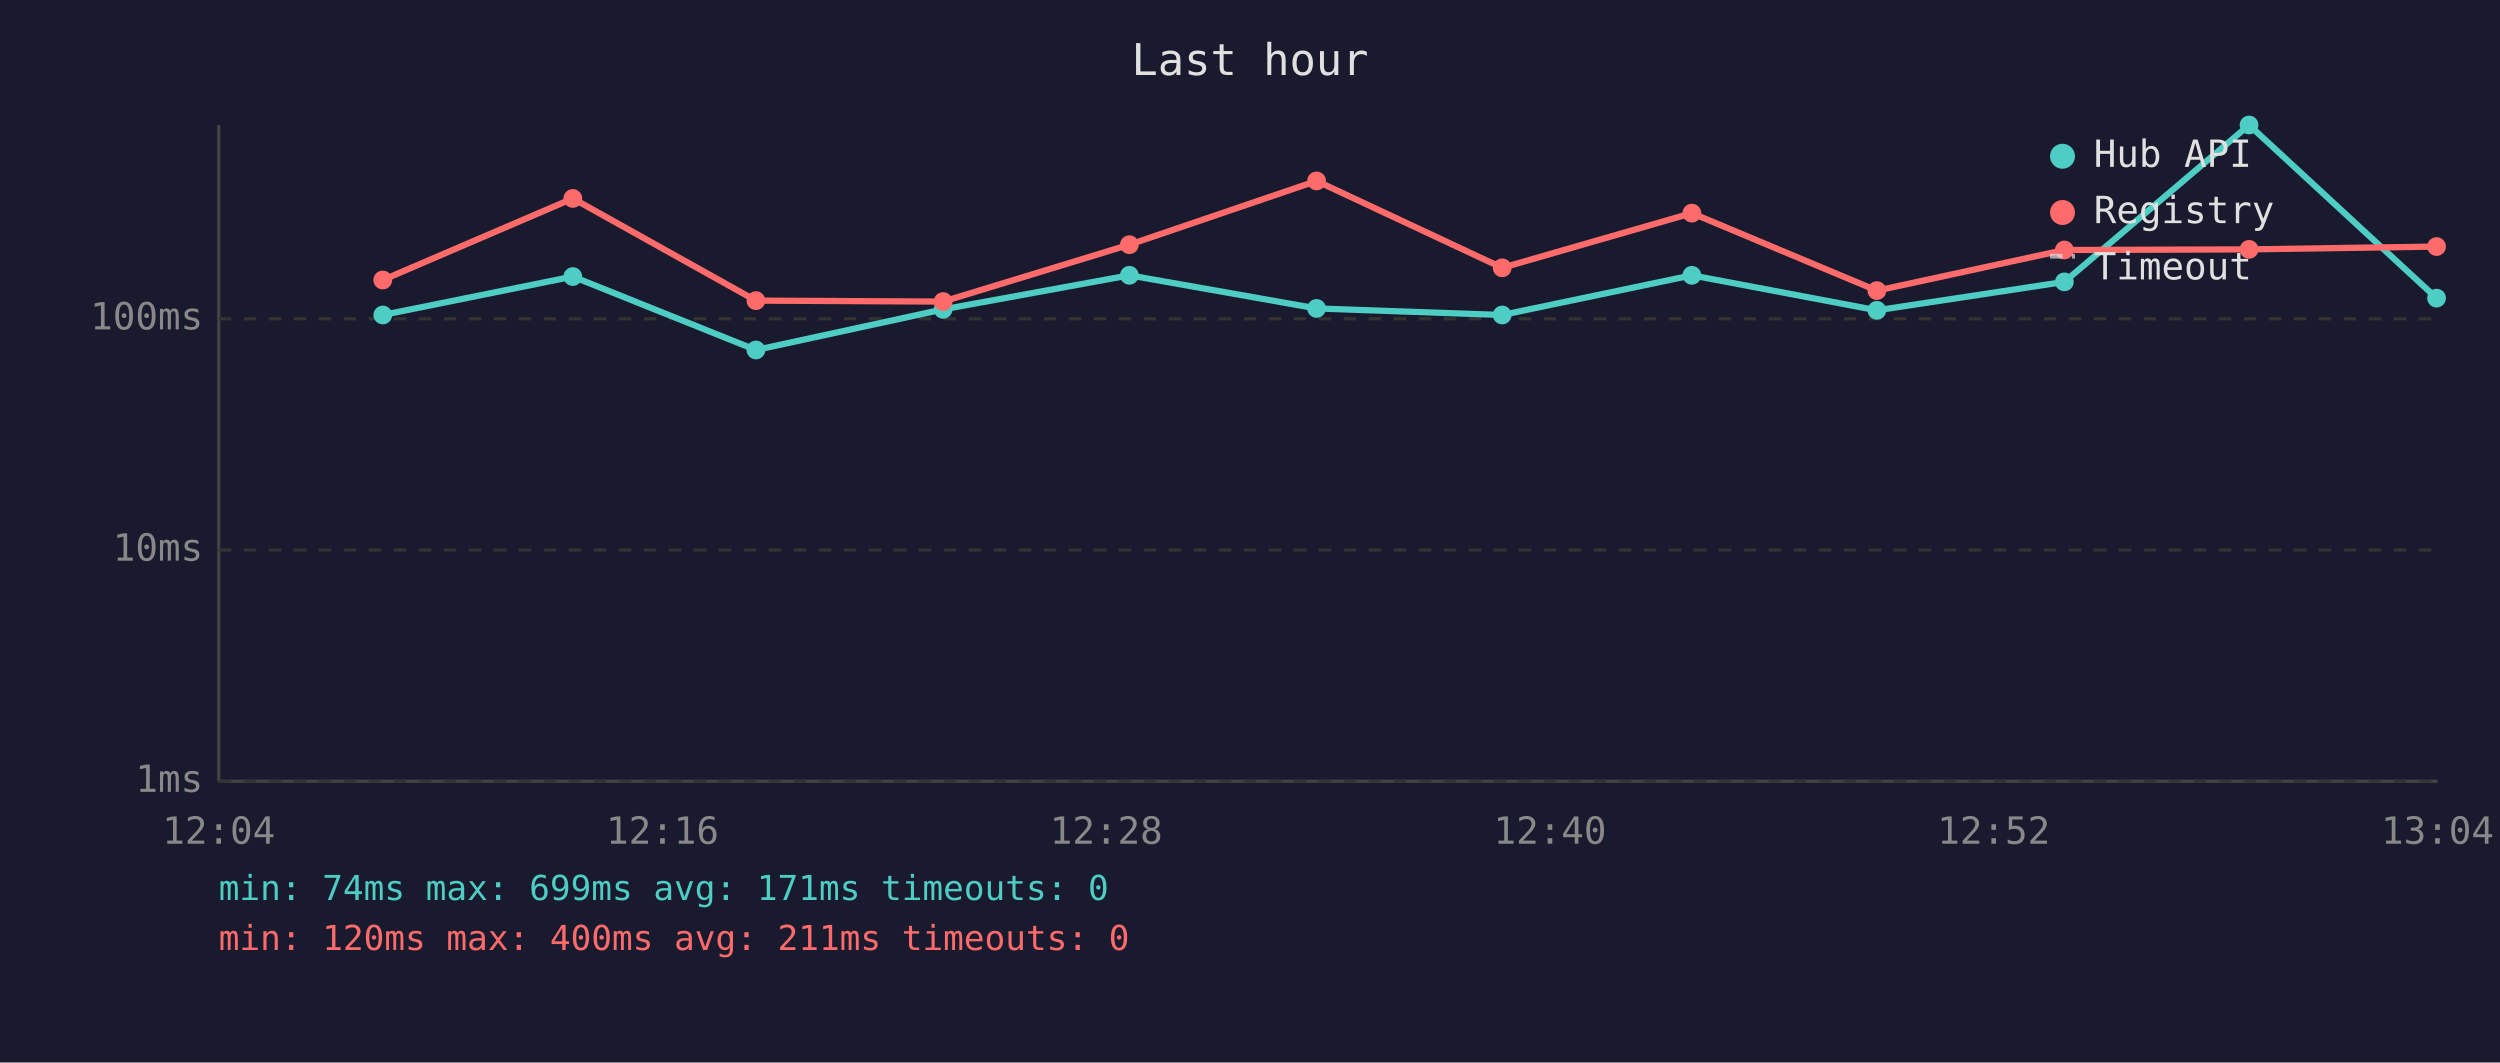
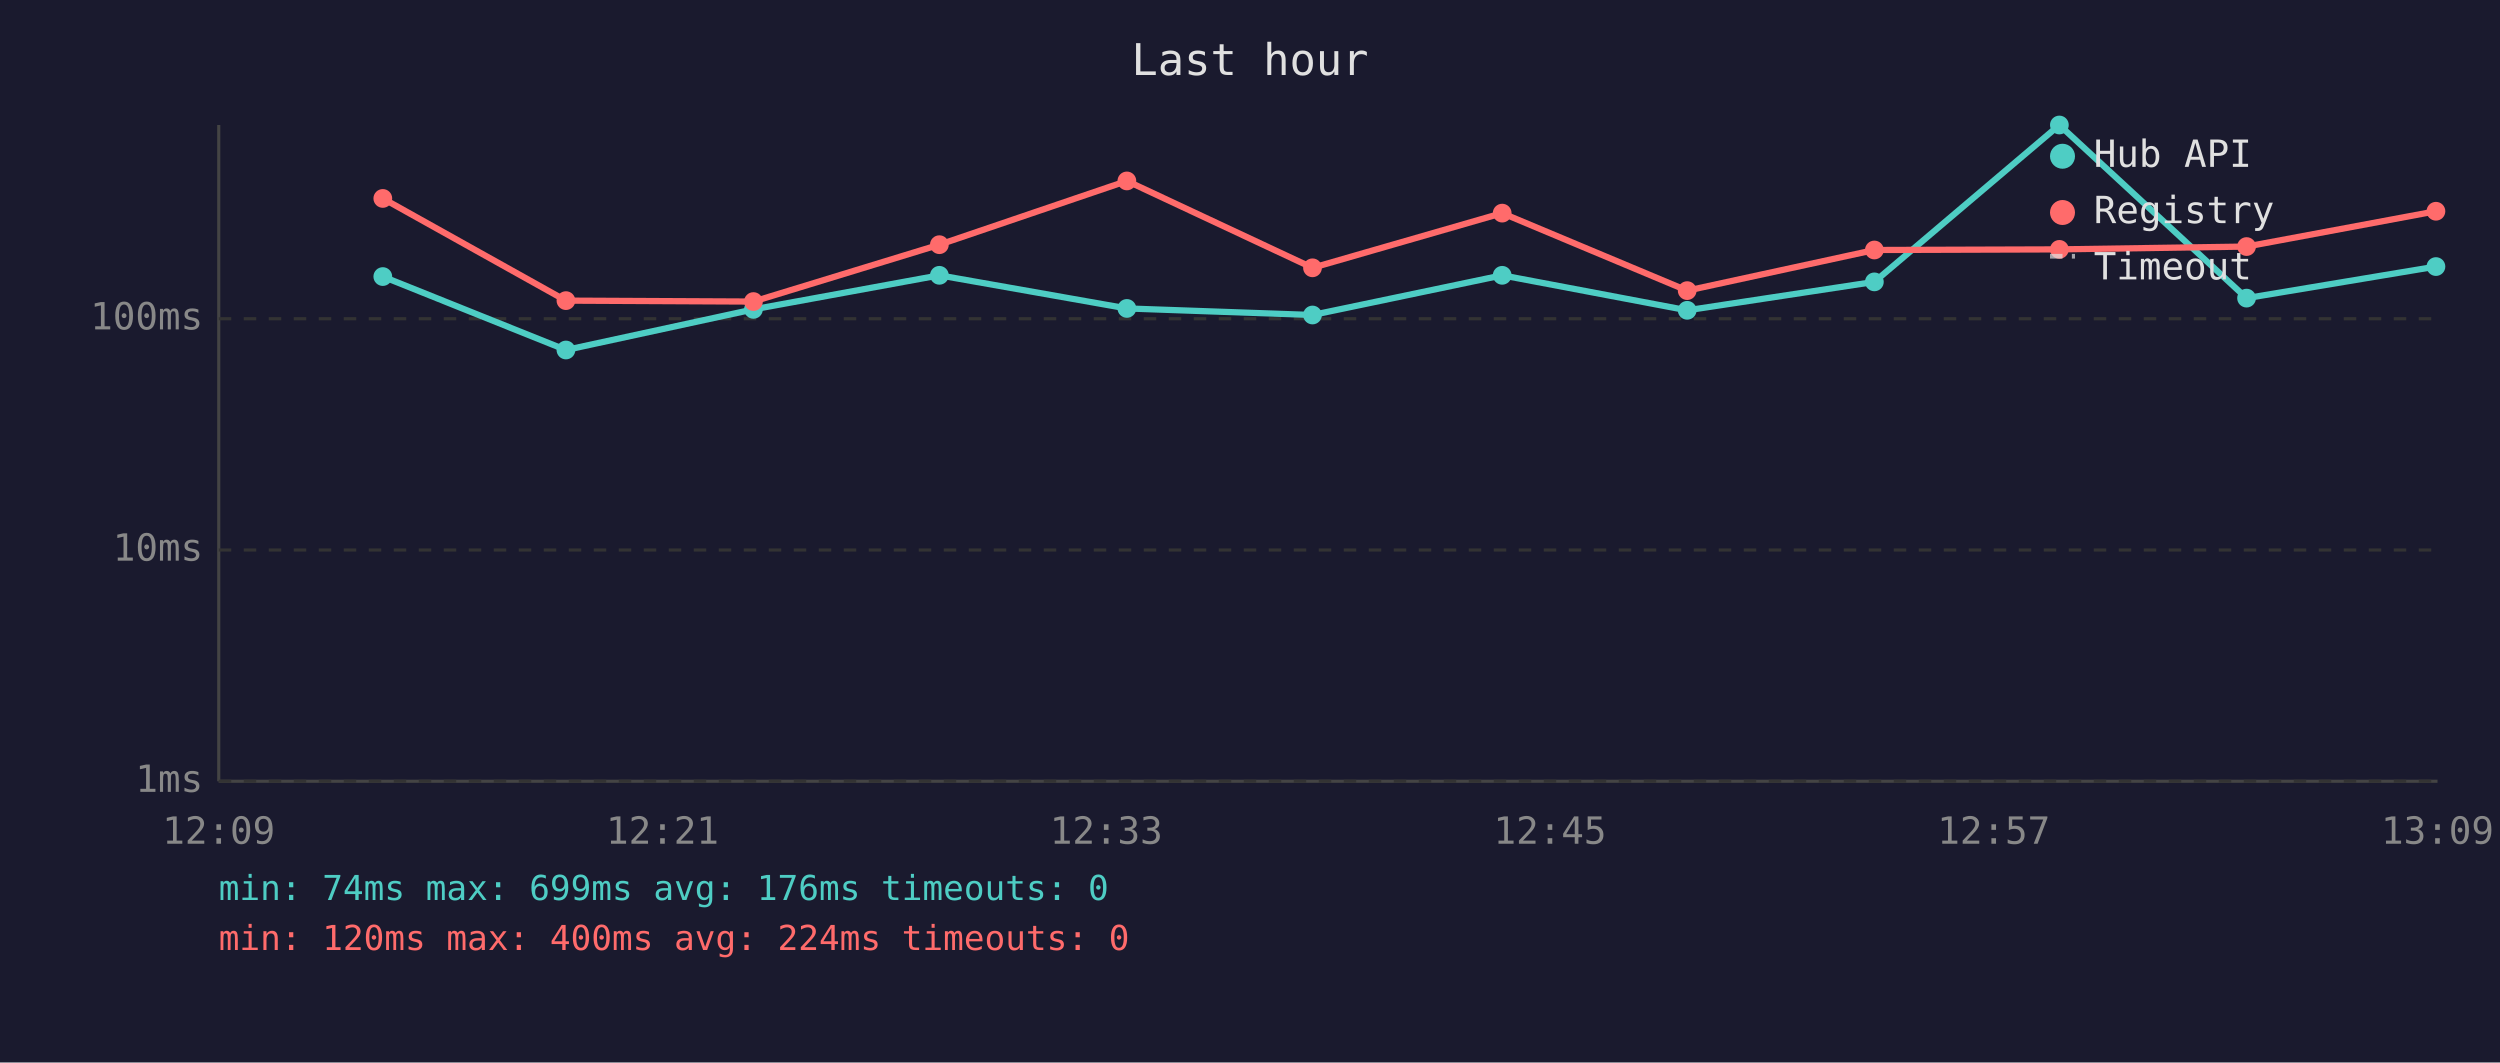
<svg xmlns="http://www.w3.org/2000/svg" viewBox="0 0 800 340" font-family="monospace" font-size="12">
  <rect width="800" height="340" fill="#1a1a2e" />
  <text x="400" y="24" fill="#e0e0e0" font-size="14" text-anchor="middle">Last hour</text>
  <line x1="70" y1="40" x2="70" y2="250" stroke="#444" stroke-width="1" />
  <line x1="70" y1="250" x2="780" y2="250" stroke="#444" stroke-width="1" />
  <line x1="70" y1="250" x2="780" y2="250" stroke="#333" stroke-width="1" stroke-dasharray="4" />
  <text x="65" y="250" fill="#888" text-anchor="end" dominant-baseline="middle">1ms</text>
  <line x1="70" y1="176" x2="780" y2="176" stroke="#333" stroke-width="1" stroke-dasharray="4" />
  <text x="65" y="176" fill="#888" text-anchor="end" dominant-baseline="middle">10ms</text>
  <line x1="70" y1="102" x2="780" y2="102" stroke="#333" stroke-width="1" stroke-dasharray="4" />
  <text x="65" y="102" fill="#888" text-anchor="end" dominant-baseline="middle">100ms</text>
-   <text x="70" y="270" fill="#888" text-anchor="middle">12:04</text>
-   <text x="212" y="270" fill="#888" text-anchor="middle">12:16</text>
-   <text x="354" y="270" fill="#888" text-anchor="middle">12:28</text>
-   <text x="496" y="270" fill="#888" text-anchor="middle">12:40</text>
-   <text x="638" y="270" fill="#888" text-anchor="middle">12:52</text>
-   <text x="780" y="270" fill="#888" text-anchor="middle">13:04</text>
-   <polyline points="122.5,100.8 183.3,88.5 241.9,112.0 301.8,99.0 361.4,88.1 421.3,98.7 480.7,100.8 541.4,88.1 600.6,99.3 660.6,90.2 719.7,40.0 779.7,95.4" fill="none" stroke="#4ecdc4" stroke-width="2" opacity="1" />
-   <circle cx="122.5" cy="100.8" r="3" fill="#4ecdc4" />
-   <circle cx="183.3" cy="88.5" r="3" fill="#4ecdc4" />
-   <circle cx="241.9" cy="112.0" r="3" fill="#4ecdc4" />
-   <circle cx="301.8" cy="99.0" r="3" fill="#4ecdc4" />
-   <circle cx="361.4" cy="88.1" r="3" fill="#4ecdc4" />
-   <circle cx="421.3" cy="98.7" r="3" fill="#4ecdc4" />
-   <circle cx="480.7" cy="100.8" r="3" fill="#4ecdc4" />
-   <circle cx="541.4" cy="88.1" r="3" fill="#4ecdc4" />
-   <circle cx="600.6" cy="99.3" r="3" fill="#4ecdc4" />
-   <circle cx="660.6" cy="90.2" r="3" fill="#4ecdc4" />
-   <circle cx="719.7" cy="40.0" r="3" fill="#4ecdc4" />
-   <circle cx="779.7" cy="95.4" r="3" fill="#4ecdc4" />
-   <polyline points="122.5,89.6 183.3,63.5 241.9,96.2 301.8,96.5 361.4,78.3 421.3,57.9 480.7,85.7 541.4,68.2 600.6,93.0 660.6,80.0 719.7,79.8 779.7,78.9" fill="none" stroke="#ff6b6b" stroke-width="2" opacity="1" />
-   <circle cx="122.5" cy="89.6" r="3" fill="#ff6b6b" />
-   <circle cx="183.3" cy="63.5" r="3" fill="#ff6b6b" />
-   <circle cx="241.9" cy="96.2" r="3" fill="#ff6b6b" />
-   <circle cx="301.8" cy="96.5" r="3" fill="#ff6b6b" />
-   <circle cx="361.4" cy="78.3" r="3" fill="#ff6b6b" />
-   <circle cx="421.3" cy="57.9" r="3" fill="#ff6b6b" />
-   <circle cx="480.7" cy="85.7" r="3" fill="#ff6b6b" />
-   <circle cx="541.4" cy="68.2" r="3" fill="#ff6b6b" />
-   <circle cx="600.6" cy="93.0" r="3" fill="#ff6b6b" />
-   <circle cx="660.6" cy="80.0" r="3" fill="#ff6b6b" />
-   <circle cx="719.7" cy="79.8" r="3" fill="#ff6b6b" />
-   <circle cx="779.7" cy="78.9" r="3" fill="#ff6b6b" />
+   <text x="70" y="270" fill="#888" text-anchor="middle">12:09</text>
+   <text x="212" y="270" fill="#888" text-anchor="middle">12:21</text>
+   <text x="354" y="270" fill="#888" text-anchor="middle">12:33</text>
+   <text x="496" y="270" fill="#888" text-anchor="middle">12:45</text>
+   <text x="638" y="270" fill="#888" text-anchor="middle">12:57</text>
+   <text x="780" y="270" fill="#888" text-anchor="middle">13:09</text>
+   <polyline points="122.5,88.5 181.1,112.0 241.1,99.0 300.6,88.1 360.6,98.7 420.0,100.8 480.7,88.1 539.9,99.3 599.8,90.2 659.0,40.0 718.9,95.4 779.5,85.3" fill="none" stroke="#4ecdc4" stroke-width="2" opacity="1" />
+   <circle cx="122.5" cy="88.5" r="3" fill="#4ecdc4" />
+   <circle cx="181.1" cy="112.0" r="3" fill="#4ecdc4" />
+   <circle cx="241.1" cy="99.0" r="3" fill="#4ecdc4" />
+   <circle cx="300.6" cy="88.1" r="3" fill="#4ecdc4" />
+   <circle cx="360.6" cy="98.7" r="3" fill="#4ecdc4" />
+   <circle cx="420.0" cy="100.8" r="3" fill="#4ecdc4" />
+   <circle cx="480.7" cy="88.1" r="3" fill="#4ecdc4" />
+   <circle cx="539.9" cy="99.3" r="3" fill="#4ecdc4" />
+   <circle cx="599.8" cy="90.2" r="3" fill="#4ecdc4" />
+   <circle cx="659.0" cy="40.0" r="3" fill="#4ecdc4" />
+   <circle cx="718.9" cy="95.4" r="3" fill="#4ecdc4" />
+   <circle cx="779.5" cy="85.3" r="3" fill="#4ecdc4" />
+   <polyline points="122.5,63.5 181.1,96.2 241.1,96.5 300.6,78.3 360.6,57.9 420.0,85.7 480.7,68.2 539.9,93.0 599.8,80.0 659.0,79.8 718.9,78.9 779.5,67.6" fill="none" stroke="#ff6b6b" stroke-width="2" opacity="1" />
+   <circle cx="122.5" cy="63.5" r="3" fill="#ff6b6b" />
+   <circle cx="181.1" cy="96.2" r="3" fill="#ff6b6b" />
+   <circle cx="241.1" cy="96.5" r="3" fill="#ff6b6b" />
+   <circle cx="300.6" cy="78.3" r="3" fill="#ff6b6b" />
+   <circle cx="360.6" cy="57.9" r="3" fill="#ff6b6b" />
+   <circle cx="420.0" cy="85.7" r="3" fill="#ff6b6b" />
+   <circle cx="480.7" cy="68.2" r="3" fill="#ff6b6b" />
+   <circle cx="539.9" cy="93.0" r="3" fill="#ff6b6b" />
+   <circle cx="599.8" cy="80.0" r="3" fill="#ff6b6b" />
+   <circle cx="659.0" cy="79.8" r="3" fill="#ff6b6b" />
+   <circle cx="718.9" cy="78.9" r="3" fill="#ff6b6b" />
+   <circle cx="779.5" cy="67.6" r="3" fill="#ff6b6b" />
  <circle cx="660" cy="50" r="4" fill="#4ecdc4" />
  <text x="670" y="50" fill="#e0e0e0" dominant-baseline="middle">Hub API</text>
  <circle cx="660" cy="68" r="4" fill="#ff6b6b" />
  <text x="670" y="68" fill="#e0e0e0" dominant-baseline="middle">Registry</text>
  <line x1="656" y1="82" x2="664" y2="82" stroke="#e0e0e0" stroke-width="1.5" stroke-dasharray="4,3" opacity="0.7" />
  <text x="670" y="86" fill="#e0e0e0" dominant-baseline="middle">Timeout</text>
-   <text x="70" y="288" fill="#4ecdc4" font-size="11">min: 74ms  max: 699ms  avg: 171ms  timeouts: 0</text>
-   <text x="70" y="304" fill="#ff6b6b" font-size="11">min: 120ms  max: 400ms  avg: 211ms  timeouts: 0</text>
+   <text x="70" y="288" fill="#4ecdc4" font-size="11">min: 74ms  max: 699ms  avg: 176ms  timeouts: 0</text>
+   <text x="70" y="304" fill="#ff6b6b" font-size="11">min: 120ms  max: 400ms  avg: 224ms  timeouts: 0</text>
</svg>
